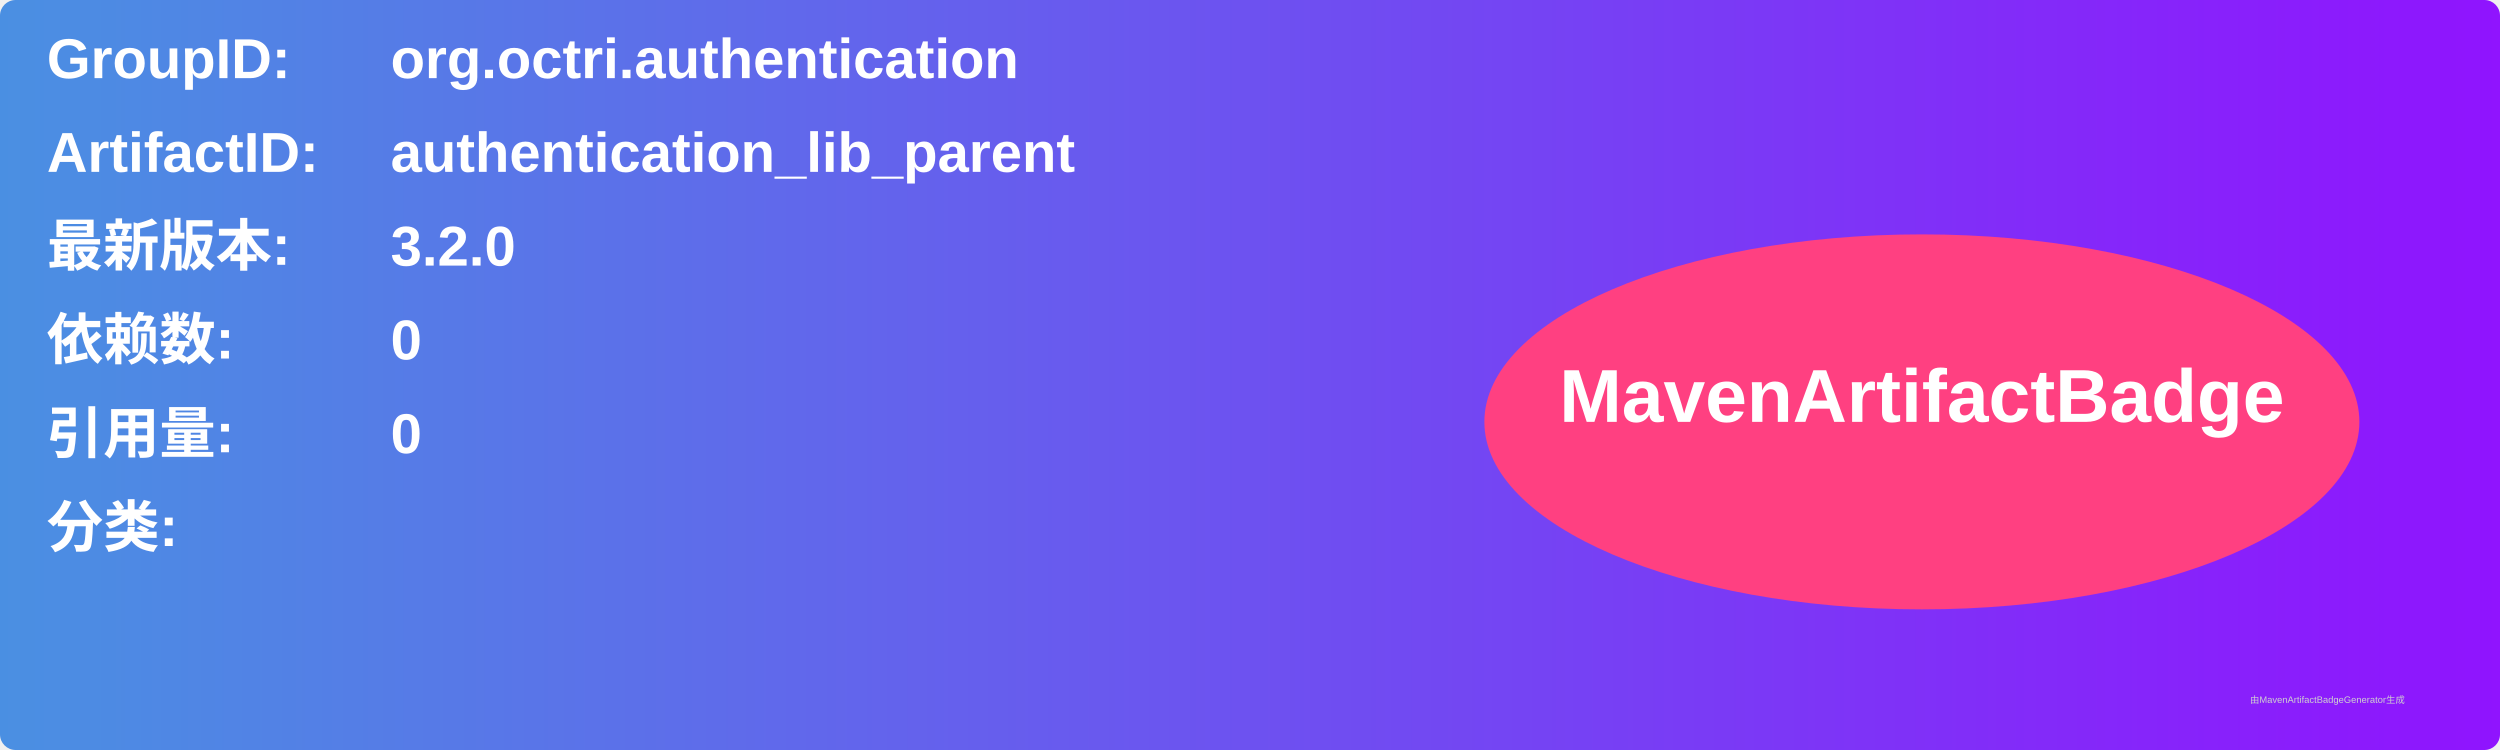
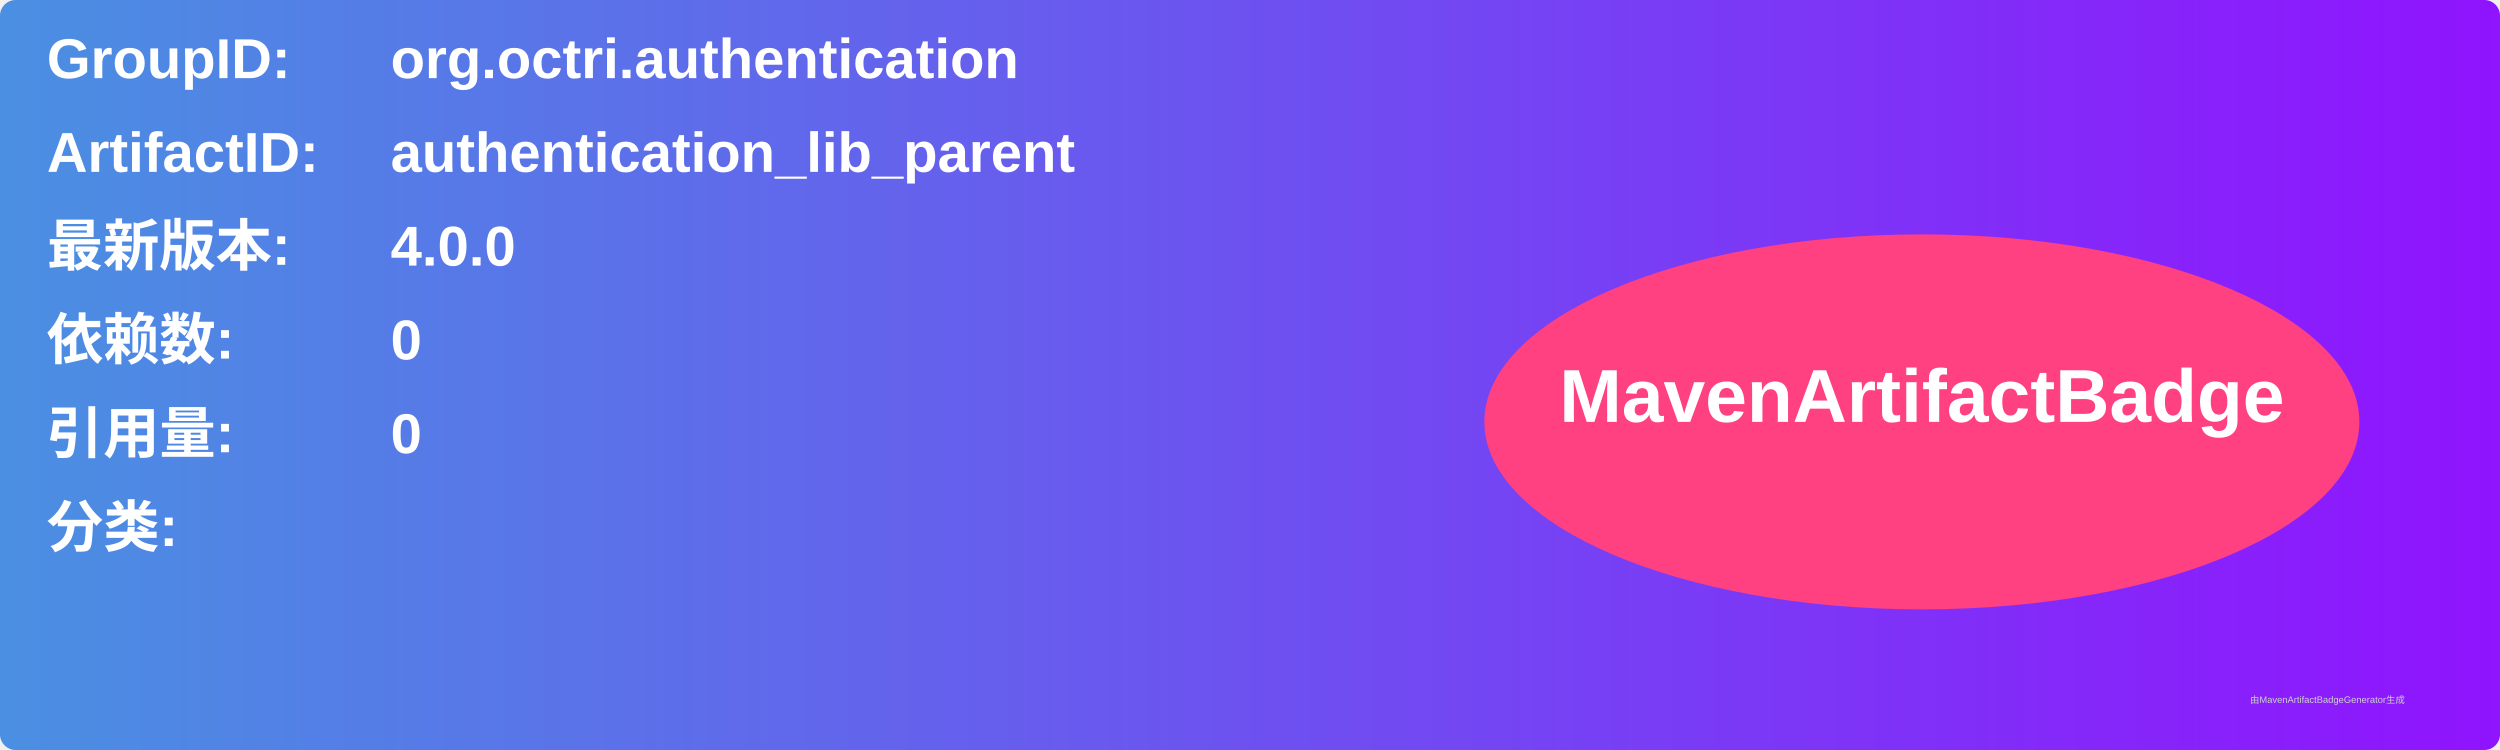
<svg xmlns="http://www.w3.org/2000/svg" width="800" height="240" viewBox="0 0 800 240">
  <linearGradient id="grad" x1="0%" y1="0%" x2="100%" y2="0%">
    <stop offset="0%" stop-color="#4a90e2" />
    <stop offset="100%" stop-color="#9013fe" />
  </linearGradient>
  <rect width="100%" height="100%" rx="5" ry="5" fill="url(#grad)" />
  <g transform="translate(15, 15)">
    <text x="0" y="10" font-family="Arial" font-size="18" fill="white" font-weight="bold" width="260">GroupID:</text>
    <text x="110" y="10" font-family="Arial" font-size="18" fill="white" font-weight="bold" width="460">org.octri.authentication</text>
    <text x="0" y="40" font-family="Arial" font-size="18" fill="white" font-weight="bold" width="260">ArtifactID:</text>
    <text x="110" y="40" font-family="Arial" font-size="18" fill="white" font-weight="bold" width="460">authentication_lib_parent</text>
    <text x="0" y="70" font-family="Arial" font-size="18" fill="white" font-weight="bold">最新版本:</text>
    <text x="110" y="70" font-family="Arial" font-size="18" fill="white" font-weight="bold">
-       <tspan font-weight="bold">3.2.0</tspan>
+       <tspan font-weight="bold">4.0.0</tspan>
    </text>
    <text x="0" y="100" font-family="Arial" font-size="18" fill="white" font-weight="bold">依赖数: </text>
    <text x="110" y="100" font-family="Arial" font-size="18" fill="white">
      <tspan font-weight="bold">0</tspan>
    </text>
    <text x="0" y="130" font-family="Arial" font-size="18" fill="white" font-weight="bold">引用量: </text>
    <text x="110" y="130" font-family="Arial" font-size="18" fill="white">
      <tspan font-weight="bold">0</tspan>
    </text>
    <text x="0" y="160" font-family="Arial" font-size="18" fill="white" font-weight="bold">分类:</text>
    <text x="10" y="190" font-family="Arial" font-size="10" fill="white">
      <tspan font-weight="bold" />
    </text>
    <ellipse cx="600" cy="120" rx="140" ry="60" fill="#ff4081" />
    <text x="600" y="120" text-anchor="middle" font-family="Arial" font-size="24" fill="white" font-weight="bold">MavenArtifactBadge</text>
  </g>
  <text x="720" y="225" font-family="Arial" font-size="3" fill="#d0d0d0">由MavenArtifactBadgeGenerator生成</text>
</svg>
